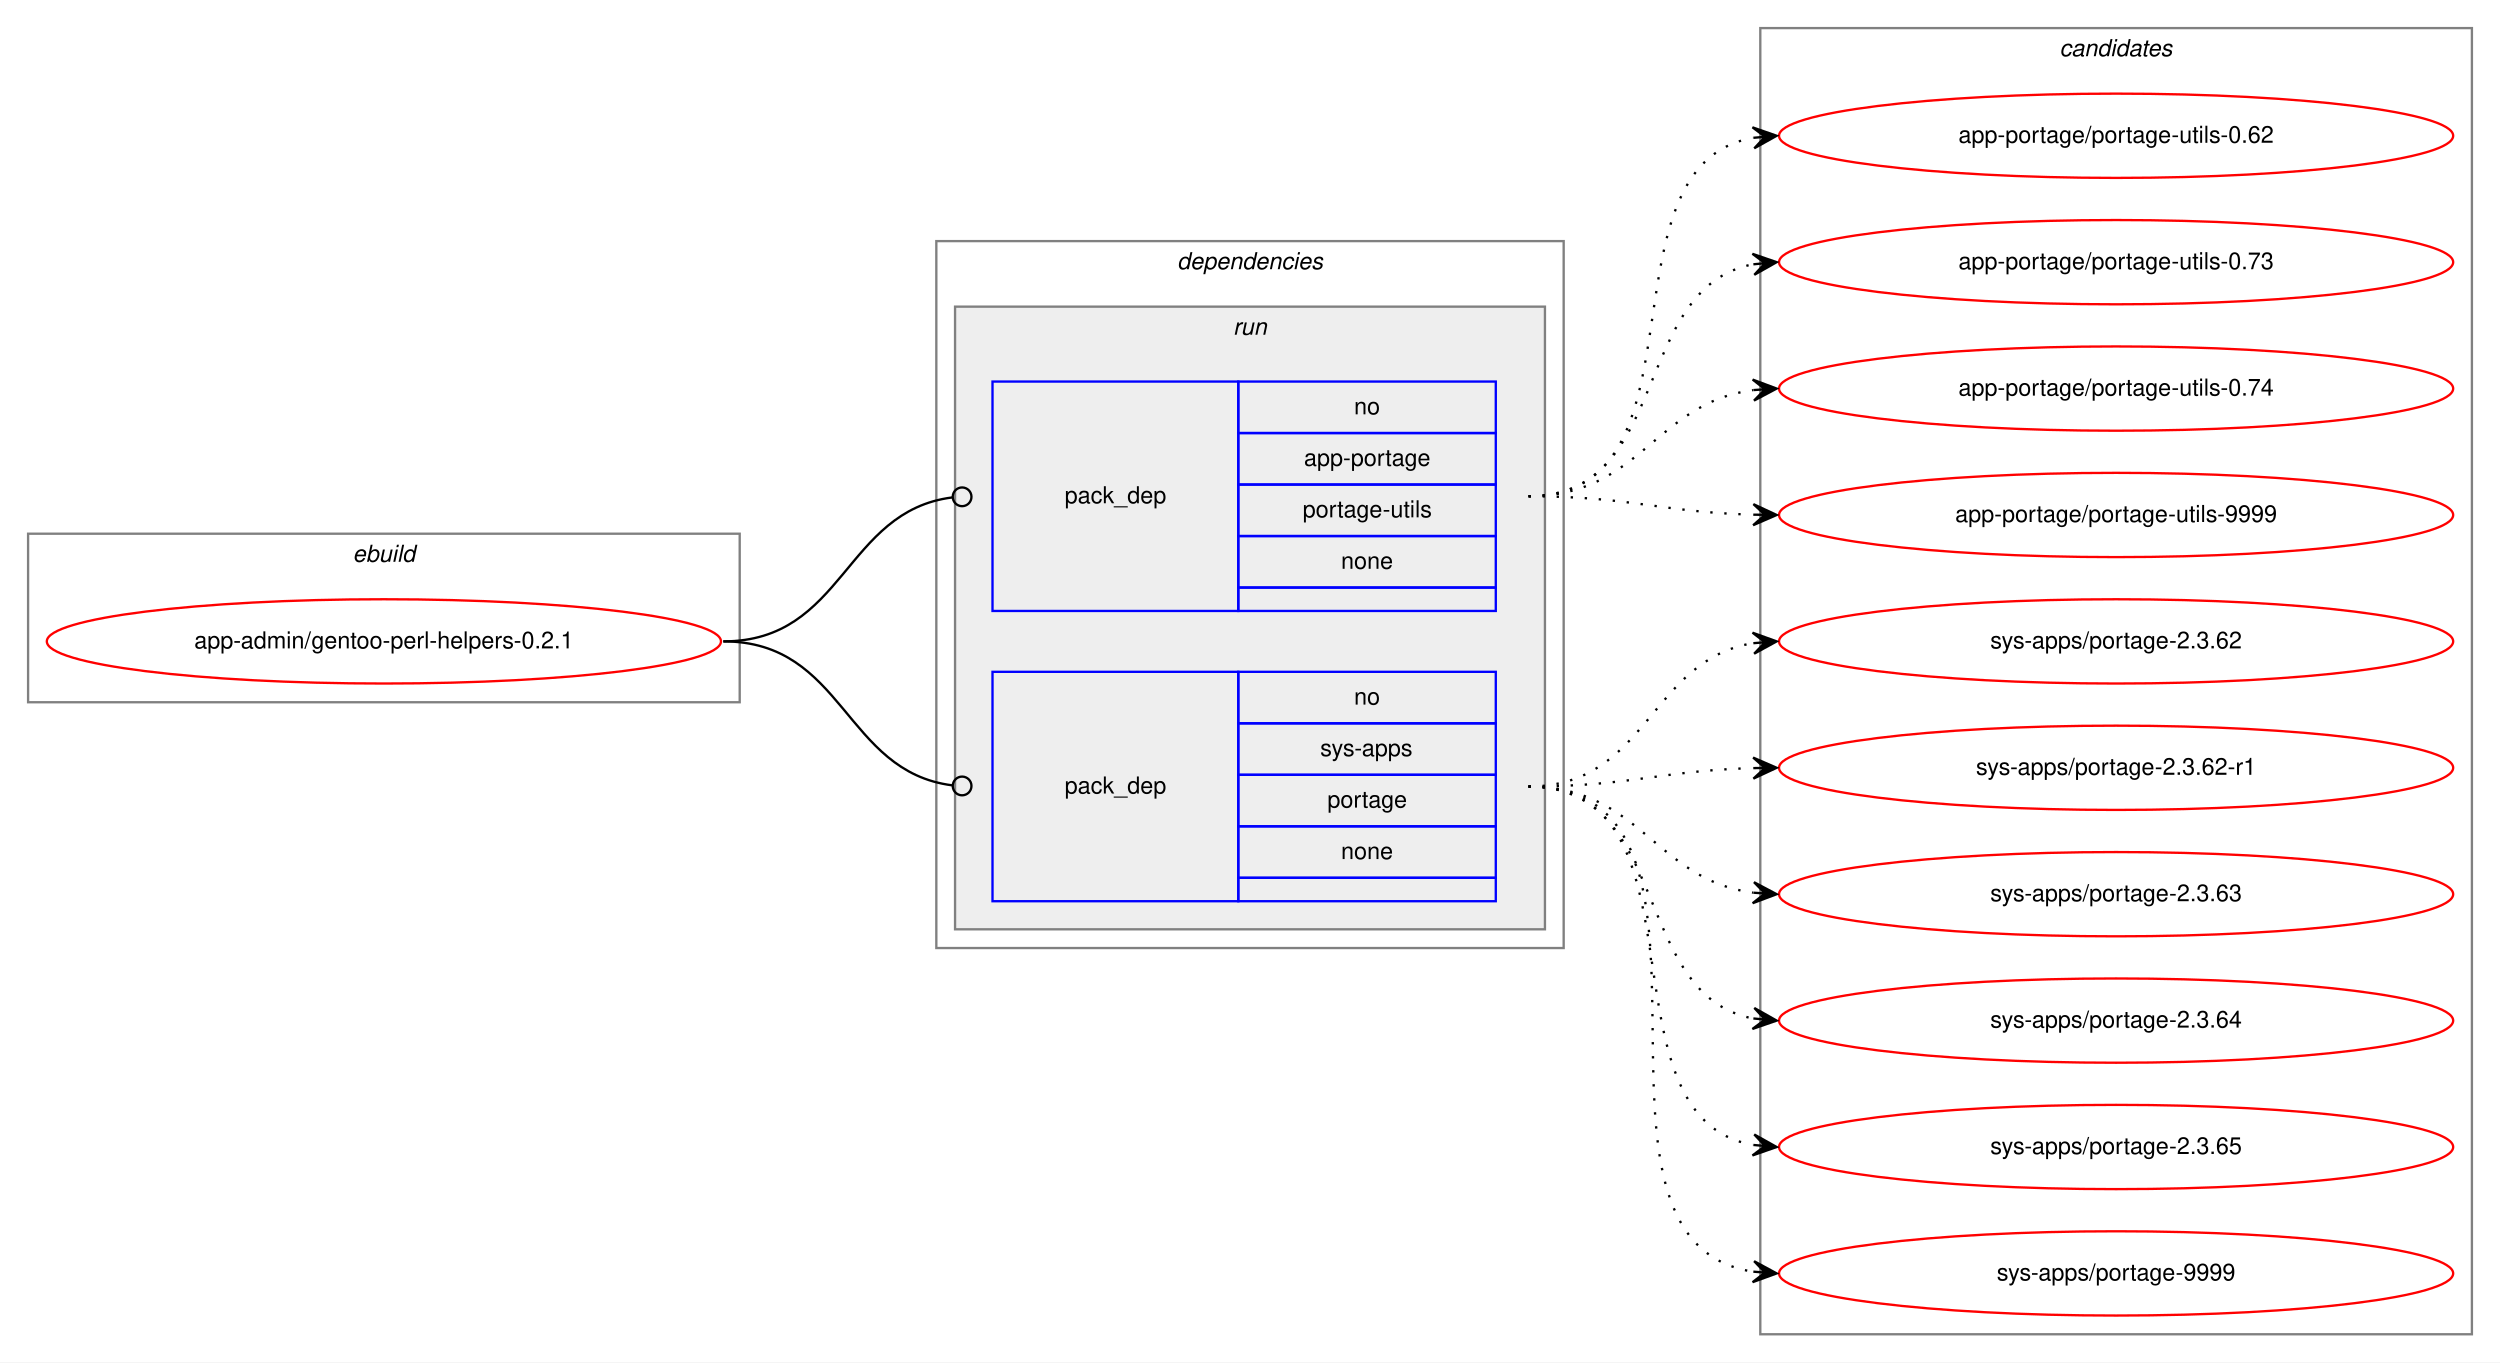
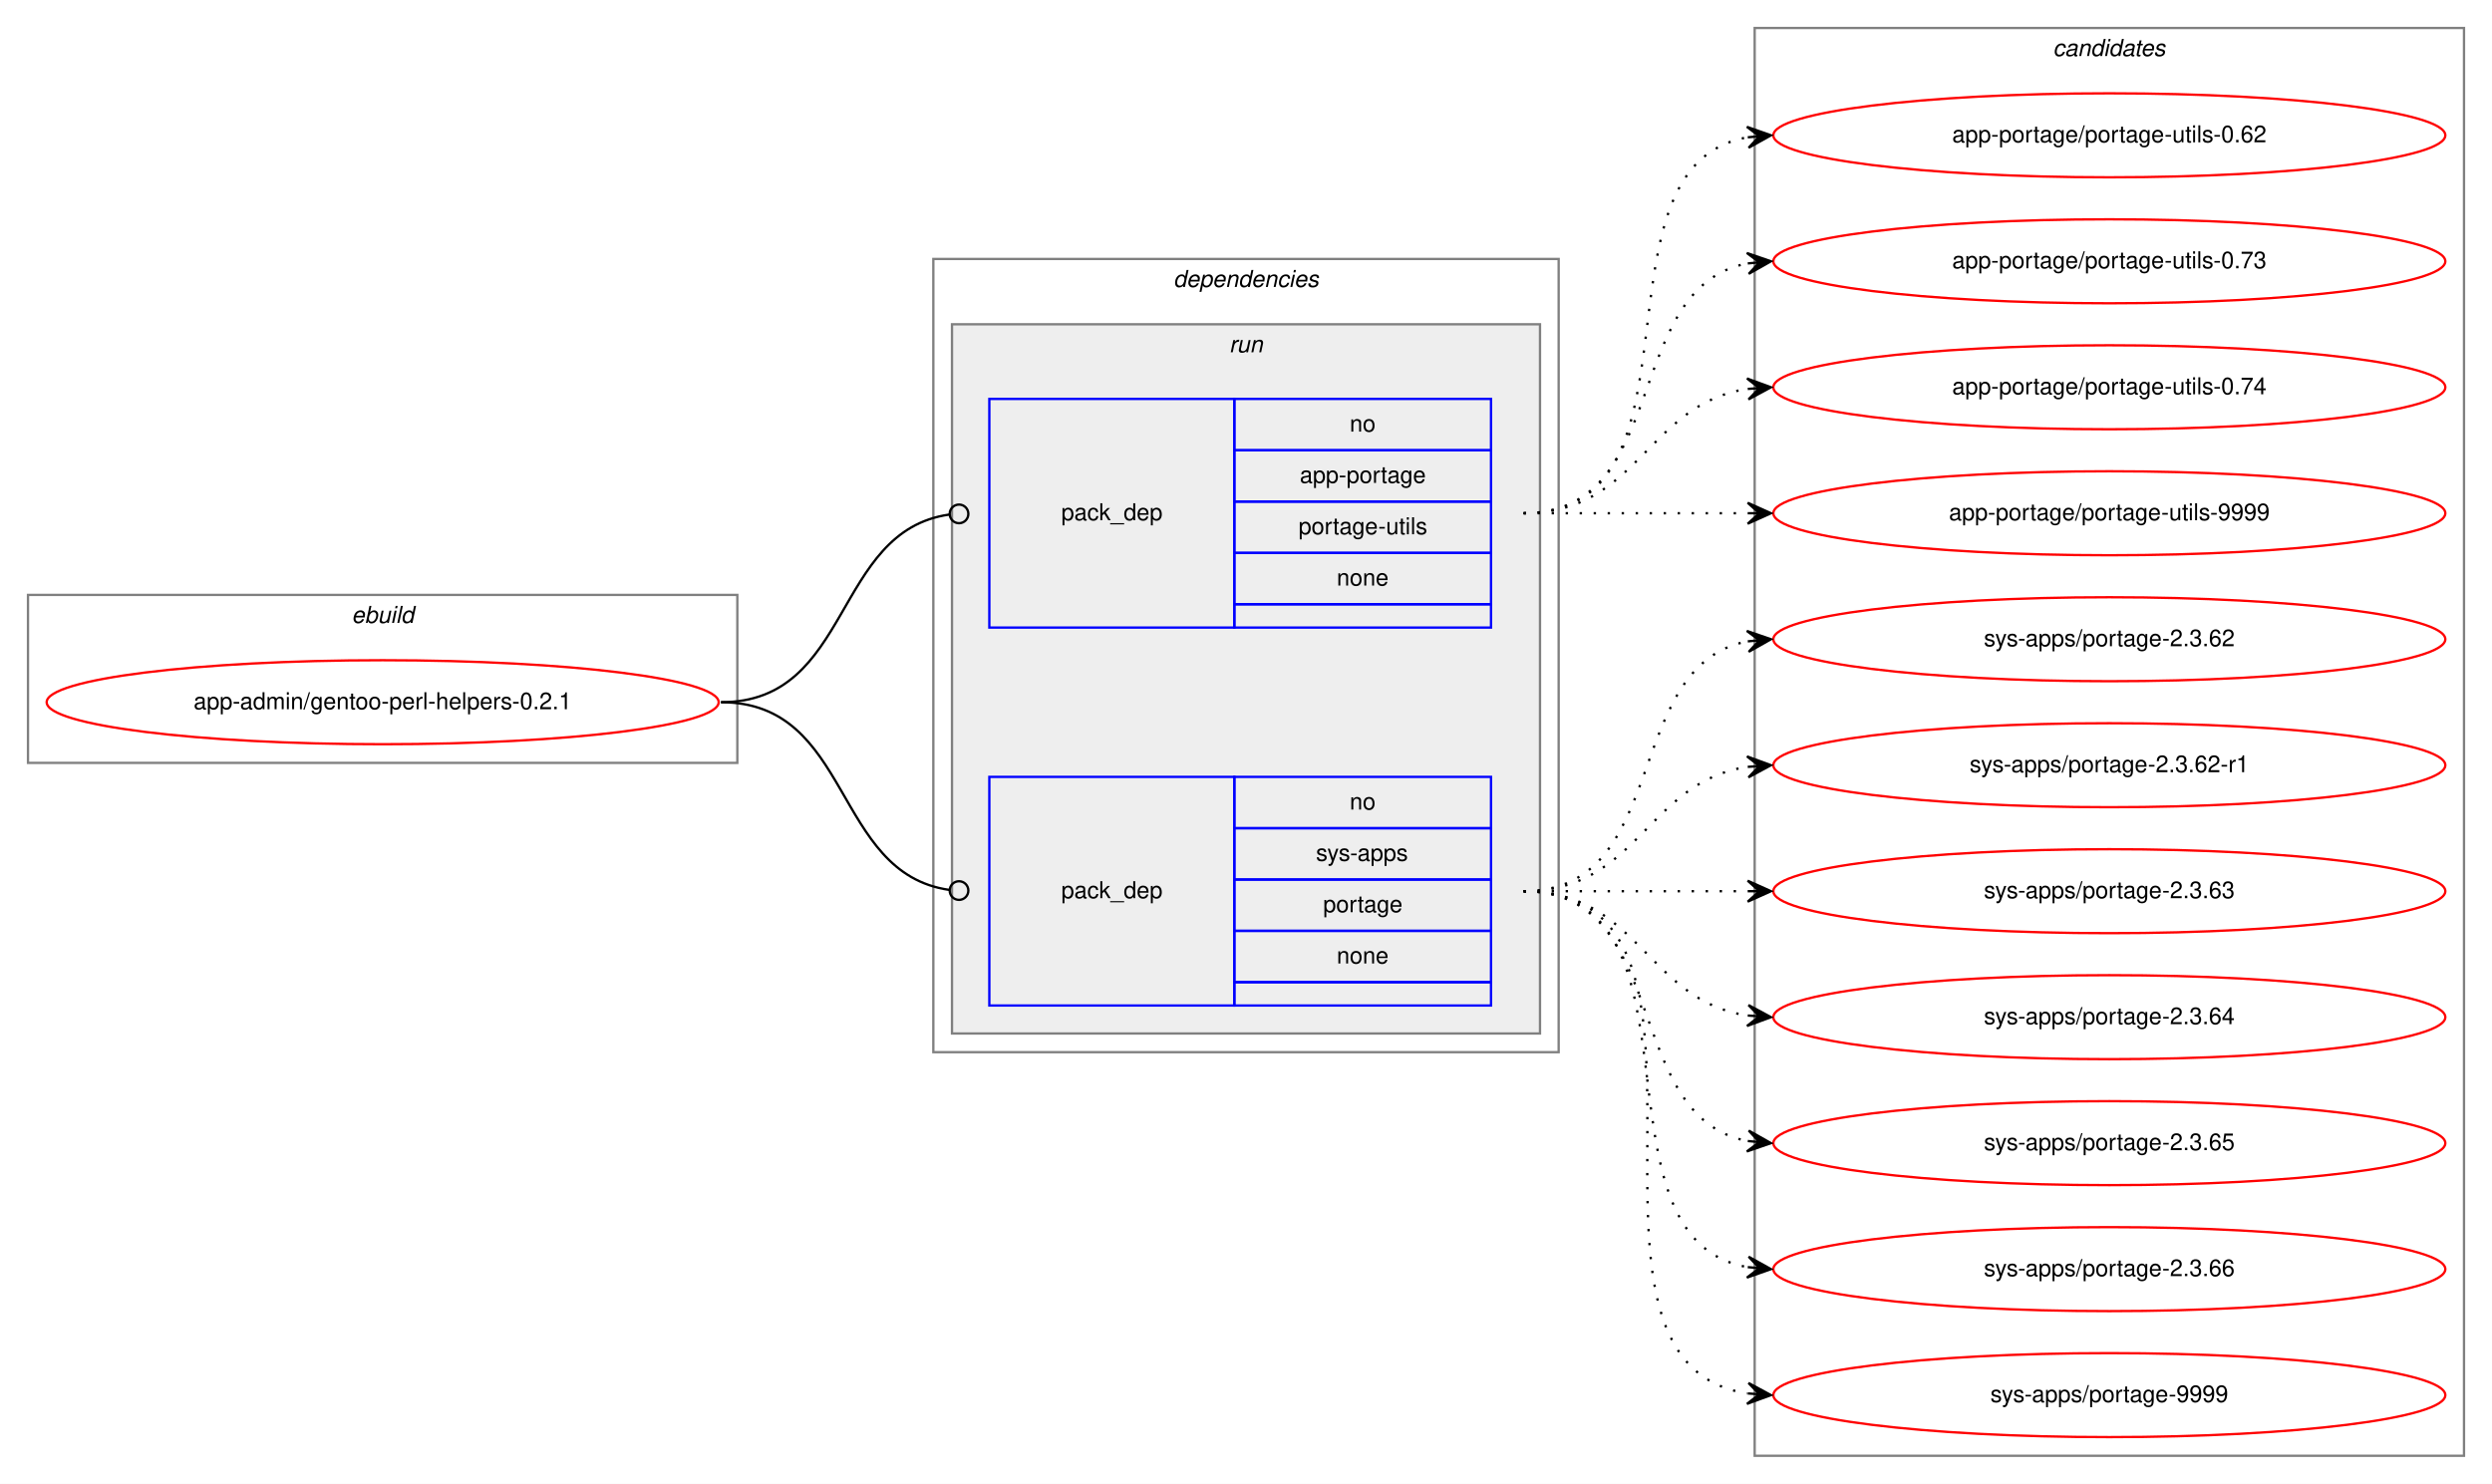
- <svg xmlns="http://www.w3.org/2000/svg" xmlns:xlink="http://www.w3.org/1999/xlink" width="1068pt" height="582pt" viewBox="0.00 0.00 1068.00 582.00">
-   <g id="graph0" class="graph" transform="scale(1 1) rotate(0) translate(4 578)">
-     <polygon fill="white" stroke="transparent" points="-4,4 -4,-578 1064,-578 1064,4 -4,4" />
+ <svg xmlns="http://www.w3.org/2000/svg" xmlns:xlink="http://www.w3.org/1999/xlink" width="1068pt" height="636pt" viewBox="0.00 0.00 1068.00 636.00">
+   <g id="graph0" class="graph" transform="scale(1 1) rotate(0) translate(4 632)">
+     <polygon fill="white" stroke="transparent" points="-4,4 -4,-632 1064,-632 1064,4 -4,4" />
    <g id="clust1" class="cluster">
-       <polygon fill="none" stroke="gray" points="8,-278 8,-350 312,-350 312,-278 8,-278" />
-       <text text-anchor="start" x="146.66" y="-338" font-family="Helvetica,sans-Serif" font-style="italic" font-size="10.00">ebuild</text>
+       <polygon fill="none" stroke="gray" points="8,-305 8,-377 312,-377 312,-305 8,-305" />
+       <text text-anchor="start" x="146.66" y="-365" font-family="Helvetica,sans-Serif" font-style="italic" font-size="10.00">ebuild</text>
    </g>
    <g id="clust2" class="cluster">
-       <polygon fill="none" stroke="gray" points="396,-173 396,-475 664,-475 664,-173 396,-173" />
-       <text text-anchor="start" x="498.88" y="-463" font-family="Helvetica,sans-Serif" font-style="italic" font-size="10.00">dependencies</text>
+       <polygon fill="none" stroke="gray" points="396,-181 396,-521 664,-521 664,-181 396,-181" />
+       <text text-anchor="start" x="498.88" y="-509" font-family="Helvetica,sans-Serif" font-style="italic" font-size="10.00">dependencies</text>
    </g>
    <g id="clust5" class="cluster">
-       <polygon fill="#eeeeee" stroke="gray" points="404,-181 404,-447 656,-447 656,-181 404,-181" />
-       <text text-anchor="start" x="522.78" y="-435" font-family="Helvetica,sans-Serif" font-style="italic" font-size="10.00">run</text>
+       <polygon fill="#eeeeee" stroke="gray" points="404,-189 404,-493 656,-493 656,-189 404,-189" />
+       <text text-anchor="start" x="522.78" y="-481" font-family="Helvetica,sans-Serif" font-style="italic" font-size="10.00">run</text>
    </g>
    <g id="clust8" class="cluster">
-       <polygon fill="none" stroke="gray" points="748,-8 748,-566 1052,-566 1052,-8 748,-8" />
-       <text text-anchor="start" x="875.82" y="-554" font-family="Helvetica,sans-Serif" font-style="italic" font-size="10.00">candidates</text>
+       <polygon fill="none" stroke="gray" points="748,-8 748,-620 1052,-620 1052,-8 748,-8" />
+       <text text-anchor="start" x="875.82" y="-608" font-family="Helvetica,sans-Serif" font-style="italic" font-size="10.00">candidates</text>
    </g>
    <g id="node1" class="node">
      <g id="a_node1">
        <a xlink:href="../app-admin/gentoo-perl-helpers-0.2.1.svg" xlink:title="app-admin/gentoo-perl-helpers-0.2.1">
-           <ellipse fill="none" stroke="red" cx="160" cy="-304" rx="144" ry="18" />
-           <text text-anchor="middle" x="160" y="-301" font-family="Helvetica,sans-Serif" font-size="10.00">app-admin/gentoo-perl-helpers-0.2.1</text>
+           <ellipse fill="none" stroke="red" cx="160" cy="-331" rx="144" ry="18" />
+           <text text-anchor="middle" x="160" y="-328" font-family="Helvetica,sans-Serif" font-size="10.00">app-admin/gentoo-perl-helpers-0.2.1</text>
        </a>
      </g>
    </g>
    <g id="node2" class="node">
-       <polygon fill="none" stroke="blue" points="420,-317 420,-415 525,-415 525,-317 420,-317" />
-       <text text-anchor="start" x="450.82" y="-363" font-family="Helvetica,sans-Serif" font-size="10.00">pack_dep</text>
-       <polygon fill="none" stroke="blue" points="525,-393 525,-415 635,-415 635,-393 525,-393" />
-       <text text-anchor="start" x="574.44" y="-401" font-family="Helvetica,sans-Serif" font-size="10.00">no</text>
-       <polygon fill="none" stroke="blue" points="525,-371 525,-393 635,-393 635,-371 525,-371" />
-       <text text-anchor="start" x="553.05" y="-379" font-family="Helvetica,sans-Serif" font-size="10.00">app-portage</text>
-       <polygon fill="none" stroke="blue" points="525,-349 525,-371 635,-371 635,-349 525,-349" />
-       <text text-anchor="start" x="552.5" y="-357" font-family="Helvetica,sans-Serif" font-size="10.00">portage-utils</text>
-       <polygon fill="none" stroke="blue" points="525,-327 525,-349 635,-349 635,-327 525,-327" />
-       <text text-anchor="start" x="568.88" y="-335" font-family="Helvetica,sans-Serif" font-size="10.00">none</text>
-       <polygon fill="none" stroke="blue" points="525,-317 525,-327 635,-327 635,-317 525,-317" />
+       <polygon fill="none" stroke="blue" points="420,-363 420,-461 525,-461 525,-363 420,-363" />
+       <text text-anchor="start" x="450.82" y="-409" font-family="Helvetica,sans-Serif" font-size="10.00">pack_dep</text>
+       <polygon fill="none" stroke="blue" points="525,-439 525,-461 635,-461 635,-439 525,-439" />
+       <text text-anchor="start" x="574.44" y="-447" font-family="Helvetica,sans-Serif" font-size="10.00">no</text>
+       <polygon fill="none" stroke="blue" points="525,-417 525,-439 635,-439 635,-417 525,-417" />
+       <text text-anchor="start" x="553.05" y="-425" font-family="Helvetica,sans-Serif" font-size="10.00">app-portage</text>
+       <polygon fill="none" stroke="blue" points="525,-395 525,-417 635,-417 635,-395 525,-395" />
+       <text text-anchor="start" x="552.5" y="-403" font-family="Helvetica,sans-Serif" font-size="10.00">portage-utils</text>
+       <polygon fill="none" stroke="blue" points="525,-373 525,-395 635,-395 635,-373 525,-373" />
+       <text text-anchor="start" x="568.88" y="-381" font-family="Helvetica,sans-Serif" font-size="10.00">none</text>
+       <polygon fill="none" stroke="blue" points="525,-363 525,-373 635,-373 635,-363 525,-363" />
    </g>
    <g id="edge1" class="edge">
-       <path fill="none" stroke="black" d="M305,-304C356.7,-304 356.59,-359.63 402.83,-365.5" />
-       <ellipse fill="none" stroke="black" cx="407.01" cy="-365.76" rx="4" ry="4" />
+       <path fill="none" stroke="black" d="M305,-331C361.4,-331 352.77,-404.28 402.81,-411.44" />
+       <ellipse fill="none" stroke="black" cx="407.01" cy="-411.73" rx="4" ry="4" />
    </g>
    <g id="node3" class="node">
-       <polygon fill="none" stroke="blue" points="420,-193 420,-291 525,-291 525,-193 420,-193" />
-       <text text-anchor="start" x="450.82" y="-239" font-family="Helvetica,sans-Serif" font-size="10.00">pack_dep</text>
-       <polygon fill="none" stroke="blue" points="525,-269 525,-291 635,-291 635,-269 525,-269" />
-       <text text-anchor="start" x="574.44" y="-277" font-family="Helvetica,sans-Serif" font-size="10.00">no</text>
-       <polygon fill="none" stroke="blue" points="525,-247 525,-269 635,-269 635,-247 525,-247" />
-       <text text-anchor="start" x="560" y="-255" font-family="Helvetica,sans-Serif" font-size="10.00">sys-apps</text>
-       <polygon fill="none" stroke="blue" points="525,-225 525,-247 635,-247 635,-225 525,-225" />
-       <text text-anchor="start" x="563.05" y="-233" font-family="Helvetica,sans-Serif" font-size="10.00">portage</text>
-       <polygon fill="none" stroke="blue" points="525,-203 525,-225 635,-225 635,-203 525,-203" />
-       <text text-anchor="start" x="568.88" y="-211" font-family="Helvetica,sans-Serif" font-size="10.00">none</text>
-       <polygon fill="none" stroke="blue" points="525,-193 525,-203 635,-203 635,-193 525,-193" />
+       <polygon fill="none" stroke="blue" points="420,-201 420,-299 525,-299 525,-201 420,-201" />
+       <text text-anchor="start" x="450.82" y="-247" font-family="Helvetica,sans-Serif" font-size="10.00">pack_dep</text>
+       <polygon fill="none" stroke="blue" points="525,-277 525,-299 635,-299 635,-277 525,-277" />
+       <text text-anchor="start" x="574.44" y="-285" font-family="Helvetica,sans-Serif" font-size="10.00">no</text>
+       <polygon fill="none" stroke="blue" points="525,-255 525,-277 635,-277 635,-255 525,-255" />
+       <text text-anchor="start" x="560" y="-263" font-family="Helvetica,sans-Serif" font-size="10.00">sys-apps</text>
+       <polygon fill="none" stroke="blue" points="525,-233 525,-255 635,-255 635,-233 525,-233" />
+       <text text-anchor="start" x="563.05" y="-241" font-family="Helvetica,sans-Serif" font-size="10.00">portage</text>
+       <polygon fill="none" stroke="blue" points="525,-211 525,-233 635,-233 635,-211 525,-211" />
+       <text text-anchor="start" x="568.88" y="-219" font-family="Helvetica,sans-Serif" font-size="10.00">none</text>
+       <polygon fill="none" stroke="blue" points="525,-201 525,-211 635,-211 635,-201 525,-201" />
    </g>
    <g id="edge2" class="edge">
-       <path fill="none" stroke="black" d="M305,-304C356.7,-304 356.59,-248.37 402.83,-242.5" />
-       <ellipse fill="none" stroke="black" cx="407.01" cy="-242.24" rx="4" ry="4" />
+       <path fill="none" stroke="black" d="M305,-331C361.4,-331 352.77,-257.72 402.81,-250.56" />
+       <ellipse fill="none" stroke="black" cx="407.01" cy="-250.27" rx="4" ry="4" />
    </g>
    <g id="node4" class="node">
      <g id="a_node4">
        <a xlink:href="../app-portage/portage-utils-0.62.svg" xlink:title="app-portage/portage-utils-0.62">
-           <ellipse fill="none" stroke="red" cx="900" cy="-520" rx="144" ry="18" />
-           <text text-anchor="middle" x="900" y="-517" font-family="Helvetica,sans-Serif" font-size="10.00">app-portage/portage-utils-0.62</text>
+           <ellipse fill="none" stroke="red" cx="900" cy="-574" rx="144" ry="18" />
+           <text text-anchor="middle" x="900" y="-571" font-family="Helvetica,sans-Serif" font-size="10.00">app-portage/portage-utils-0.62</text>
        </a>
      </g>
    </g>
    <g id="edge3" class="edge">
-       <path fill="none" stroke="black" stroke-dasharray="1,5" d="M649,-366C728.36,-366 677.03,-506.47 744.64,-519.1" />
-       <polygon fill="black" stroke="black" points="755,-520 744.65,-523.61 750.02,-519.56 745.04,-519.13 745.04,-519.13 745.04,-519.13 750.02,-519.56 745.43,-514.65 755,-520 755,-520" />
+       <path fill="none" stroke="black" stroke-dasharray="1,5" d="M649,-412C731.35,-412 674.36,-560.38 744.73,-573.13" />
+       <polygon fill="black" stroke="black" points="755,-574 744.66,-577.64 750.02,-573.58 745.04,-573.15 745.04,-573.15 745.04,-573.15 750.02,-573.58 745.42,-568.67 755,-574 755,-574" />
    </g>
    <g id="node5" class="node">
      <g id="a_node5">
        <a xlink:href="../app-portage/portage-utils-0.73.svg" xlink:title="app-portage/portage-utils-0.73">
-           <ellipse fill="none" stroke="red" cx="900" cy="-466" rx="144" ry="18" />
-           <text text-anchor="middle" x="900" y="-463" font-family="Helvetica,sans-Serif" font-size="10.00">app-portage/portage-utils-0.73</text>
+           <ellipse fill="none" stroke="red" cx="900" cy="-520" rx="144" ry="18" />
+           <text text-anchor="middle" x="900" y="-517" font-family="Helvetica,sans-Serif" font-size="10.00">app-portage/portage-utils-0.73</text>
        </a>
      </g>
    </g>
    <g id="edge4" class="edge">
-       <path fill="none" stroke="black" stroke-dasharray="1,5" d="M649,-366C710.1,-366 692.62,-454.99 744.81,-465.07" />
-       <polygon fill="black" stroke="black" points="755,-466 744.63,-469.58 750.02,-465.55 745.04,-465.09 745.04,-465.09 745.04,-465.09 750.02,-465.55 745.45,-460.61 755,-466 755,-466" />
+       <path fill="none" stroke="black" stroke-dasharray="1,5" d="M649,-412C712.58,-412 690.58,-508.51 744.79,-519.07" />
+       <polygon fill="black" stroke="black" points="755,-520 744.63,-523.57 750.02,-519.54 745.04,-519.09 745.04,-519.09 745.04,-519.09 750.02,-519.54 745.45,-514.61 755,-520 755,-520" />
    </g>
    <g id="node6" class="node">
      <g id="a_node6">
        <a xlink:href="../app-portage/portage-utils-0.74.svg" xlink:title="app-portage/portage-utils-0.74">
-           <ellipse fill="none" stroke="red" cx="900" cy="-412" rx="144" ry="18" />
-           <text text-anchor="middle" x="900" y="-409" font-family="Helvetica,sans-Serif" font-size="10.00">app-portage/portage-utils-0.74</text>
+           <ellipse fill="none" stroke="red" cx="900" cy="-466" rx="144" ry="18" />
+           <text text-anchor="middle" x="900" y="-463" font-family="Helvetica,sans-Serif" font-size="10.00">app-portage/portage-utils-0.74</text>
        </a>
      </g>
    </g>
    <g id="edge5" class="edge">
-       <path fill="none" stroke="black" stroke-dasharray="1,5" d="M649,-366C696.74,-366 702.94,-405.76 744.85,-411.35" />
-       <polygon fill="black" stroke="black" points="755,-412 744.73,-415.85 750.01,-411.68 745.02,-411.36 745.02,-411.36 745.02,-411.36 750.01,-411.68 745.31,-406.87 755,-412 755,-412" />
+       <path fill="none" stroke="black" stroke-dasharray="1,5" d="M649,-412C698.26,-412 701.85,-458.87 744.86,-465.28" />
+       <polygon fill="black" stroke="black" points="755,-466 744.71,-469.78 750.01,-465.64 745.03,-465.29 745.03,-465.29 745.03,-465.29 750.01,-465.64 745.35,-460.8 755,-466 755,-466" />
    </g>
    <g id="node7" class="node">
      <g id="a_node7">
        <a xlink:href="../app-portage/portage-utils-9999.svg" xlink:title="app-portage/portage-utils-9999">
-           <ellipse fill="none" stroke="red" cx="900" cy="-358" rx="144" ry="18" />
-           <text text-anchor="middle" x="900" y="-355" font-family="Helvetica,sans-Serif" font-size="10.00">app-portage/portage-utils-9999</text>
+           <ellipse fill="none" stroke="red" cx="900" cy="-412" rx="144" ry="18" />
+           <text text-anchor="middle" x="900" y="-409" font-family="Helvetica,sans-Serif" font-size="10.00">app-portage/portage-utils-9999</text>
        </a>
      </g>
    </g>
    <g id="edge6" class="edge">
-       <path fill="none" stroke="black" stroke-dasharray="1,5" d="M649,-366C692.55,-366 705.74,-359.2 744.55,-358.14" />
-       <polygon fill="black" stroke="black" points="755,-358 745.06,-362.63 750,-358.07 745,-358.13 745,-358.13 745,-358.13 750,-358.07 744.94,-353.63 755,-358 755,-358" />
+       <path fill="none" stroke="black" stroke-dasharray="1,5" d="M649,-412C692.43,-412 705.83,-412 744.57,-412" />
+       <polygon fill="black" stroke="black" points="755,-412 745,-416.5 750,-412 745,-412 745,-412 745,-412 750,-412 745,-407.5 755,-412 755,-412" />
    </g>
    <g id="node8" class="node">
      <g id="a_node8">
        <a xlink:href="../sys-apps/portage-2.3.62.svg" xlink:title="sys-apps/portage-2.3.62">
-           <ellipse fill="none" stroke="red" cx="900" cy="-304" rx="144" ry="18" />
-           <text text-anchor="middle" x="900" y="-301" font-family="Helvetica,sans-Serif" font-size="10.00">sys-apps/portage-2.3.62</text>
+           <ellipse fill="none" stroke="red" cx="900" cy="-358" rx="144" ry="18" />
+           <text text-anchor="middle" x="900" y="-355" font-family="Helvetica,sans-Serif" font-size="10.00">sys-apps/portage-2.3.62</text>
        </a>
      </g>
    </g>
    <g id="edge7" class="edge">
-       <path fill="none" stroke="black" stroke-dasharray="1,5" d="M649,-242C699.95,-242 700.59,-296.04 744.86,-303.22" />
-       <polygon fill="black" stroke="black" points="755,-304 744.68,-307.72 750.01,-303.61 745.03,-303.23 745.03,-303.23 745.03,-303.23 750.01,-303.61 745.38,-298.74 755,-304 755,-304" />
+       <path fill="none" stroke="black" stroke-dasharray="1,5" d="M649,-250C712.58,-250 690.58,-346.51 744.79,-357.07" />
+       <polygon fill="black" stroke="black" points="755,-358 744.63,-361.57 750.02,-357.54 745.04,-357.09 745.04,-357.09 745.04,-357.09 750.02,-357.54 745.45,-352.61 755,-358 755,-358" />
    </g>
    <g id="node9" class="node">
      <g id="a_node9">
        <a xlink:href="../sys-apps/portage-2.3.62-r1.svg" xlink:title="sys-apps/portage-2.3.62-r1">
-           <ellipse fill="none" stroke="red" cx="900" cy="-250" rx="144" ry="18" />
-           <text text-anchor="middle" x="900" y="-247" font-family="Helvetica,sans-Serif" font-size="10.00">sys-apps/portage-2.3.62-r1</text>
+           <ellipse fill="none" stroke="red" cx="900" cy="-304" rx="144" ry="18" />
+           <text text-anchor="middle" x="900" y="-301" font-family="Helvetica,sans-Serif" font-size="10.00">sys-apps/portage-2.3.62-r1</text>
        </a>
      </g>
    </g>
    <g id="edge8" class="edge">
-       <path fill="none" stroke="black" stroke-dasharray="1,5" d="M649,-242C692.55,-242 705.74,-248.8 744.55,-249.86" />
-       <polygon fill="black" stroke="black" points="755,-250 744.94,-254.37 750,-249.93 745,-249.87 745,-249.87 745,-249.87 750,-249.93 745.06,-245.37 755,-250 755,-250" />
+       <path fill="none" stroke="black" stroke-dasharray="1,5" d="M649,-250C698.26,-250 701.85,-296.87 744.86,-303.28" />
+       <polygon fill="black" stroke="black" points="755,-304 744.71,-307.78 750.01,-303.64 745.03,-303.29 745.03,-303.29 745.03,-303.29 750.01,-303.64 745.35,-298.8 755,-304 755,-304" />
    </g>
    <g id="node10" class="node">
      <g id="a_node10">
        <a xlink:href="../sys-apps/portage-2.3.63.svg" xlink:title="sys-apps/portage-2.3.63">
-           <ellipse fill="none" stroke="red" cx="900" cy="-196" rx="144" ry="18" />
-           <text text-anchor="middle" x="900" y="-193" font-family="Helvetica,sans-Serif" font-size="10.00">sys-apps/portage-2.3.63</text>
+           <ellipse fill="none" stroke="red" cx="900" cy="-250" rx="144" ry="18" />
+           <text text-anchor="middle" x="900" y="-247" font-family="Helvetica,sans-Serif" font-size="10.00">sys-apps/portage-2.3.63</text>
        </a>
      </g>
    </g>
    <g id="edge9" class="edge">
-       <path fill="none" stroke="black" stroke-dasharray="1,5" d="M649,-242C696.74,-242 702.94,-202.24 744.85,-196.65" />
-       <polygon fill="black" stroke="black" points="755,-196 745.31,-201.13 750.01,-196.32 745.02,-196.64 745.02,-196.64 745.02,-196.64 750.01,-196.32 744.73,-192.15 755,-196 755,-196" />
+       <path fill="none" stroke="black" stroke-dasharray="1,5" d="M649,-250C692.43,-250 705.83,-250 744.57,-250" />
+       <polygon fill="black" stroke="black" points="755,-250 745,-254.5 750,-250 745,-250 745,-250 745,-250 750,-250 745,-245.5 755,-250 755,-250" />
    </g>
    <g id="node11" class="node">
      <g id="a_node11">
        <a xlink:href="../sys-apps/portage-2.3.64.svg" xlink:title="sys-apps/portage-2.3.64">
-           <ellipse fill="none" stroke="red" cx="900" cy="-142" rx="144" ry="18" />
-           <text text-anchor="middle" x="900" y="-139" font-family="Helvetica,sans-Serif" font-size="10.00">sys-apps/portage-2.3.64</text>
+           <ellipse fill="none" stroke="red" cx="900" cy="-196" rx="144" ry="18" />
+           <text text-anchor="middle" x="900" y="-193" font-family="Helvetica,sans-Serif" font-size="10.00">sys-apps/portage-2.3.64</text>
        </a>
      </g>
    </g>
    <g id="edge10" class="edge">
-       <path fill="none" stroke="black" stroke-dasharray="1,5" d="M649,-242C710.1,-242 692.62,-153.01 744.81,-142.93" />
-       <polygon fill="black" stroke="black" points="755,-142 745.45,-147.39 750.02,-142.45 745.04,-142.91 745.04,-142.91 745.04,-142.91 750.02,-142.45 744.63,-138.42 755,-142 755,-142" />
+       <path fill="none" stroke="black" stroke-dasharray="1,5" d="M649,-250C698.26,-250 701.85,-203.13 744.86,-196.72" />
+       <polygon fill="black" stroke="black" points="755,-196 745.35,-201.2 750.01,-196.36 745.03,-196.71 745.03,-196.71 745.03,-196.71 750.01,-196.36 744.71,-192.22 755,-196 755,-196" />
    </g>
    <g id="node12" class="node">
      <g id="a_node12">
        <a xlink:href="../sys-apps/portage-2.3.65.svg" xlink:title="sys-apps/portage-2.3.65">
-           <ellipse fill="none" stroke="red" cx="900" cy="-88" rx="144" ry="18" />
-           <text text-anchor="middle" x="900" y="-85" font-family="Helvetica,sans-Serif" font-size="10.00">sys-apps/portage-2.3.65</text>
+           <ellipse fill="none" stroke="red" cx="900" cy="-142" rx="144" ry="18" />
+           <text text-anchor="middle" x="900" y="-139" font-family="Helvetica,sans-Serif" font-size="10.00">sys-apps/portage-2.3.65</text>
        </a>
      </g>
    </g>
    <g id="edge11" class="edge">
-       <path fill="none" stroke="black" stroke-dasharray="1,5" d="M649,-242C728.36,-242 677.03,-101.53 744.64,-88.9" />
-       <polygon fill="black" stroke="black" points="755,-88 745.43,-93.35 750.02,-88.44 745.04,-88.87 745.04,-88.87 745.04,-88.87 750.02,-88.44 744.65,-84.39 755,-88 755,-88" />
+       <path fill="none" stroke="black" stroke-dasharray="1,5" d="M649,-250C712.58,-250 690.58,-153.49 744.79,-142.93" />
+       <polygon fill="black" stroke="black" points="755,-142 745.45,-147.39 750.02,-142.46 745.04,-142.91 745.04,-142.91 745.04,-142.91 750.02,-142.46 744.63,-138.43 755,-142 755,-142" />
    </g>
    <g id="node13" class="node">
      <g id="a_node13">
+         <a xlink:href="../sys-apps/portage-2.3.66.svg" xlink:title="sys-apps/portage-2.3.66">
+           <ellipse fill="none" stroke="red" cx="900" cy="-88" rx="144" ry="18" />
+           <text text-anchor="middle" x="900" y="-85" font-family="Helvetica,sans-Serif" font-size="10.00">sys-apps/portage-2.3.66</text>
+         </a>
+       </g>
+     </g>
+     <g id="edge12" class="edge">
+       <path fill="none" stroke="black" stroke-dasharray="1,5" d="M649,-250C731.35,-250 674.36,-101.62 744.73,-88.87" />
+       <polygon fill="black" stroke="black" points="755,-88 745.42,-93.33 750.02,-88.42 745.04,-88.85 745.04,-88.85 745.04,-88.85 750.02,-88.42 744.66,-84.36 755,-88 755,-88" />
+     </g>
+     <g id="node14" class="node">
+       <g id="a_node14">
        <a xlink:href="../sys-apps/portage-9999.svg" xlink:title="sys-apps/portage-9999">
          <ellipse fill="none" stroke="red" cx="900" cy="-34" rx="144" ry="18" />
          <text text-anchor="middle" x="900" y="-31" font-family="Helvetica,sans-Serif" font-size="10.00">sys-apps/portage-9999</text>
        </a>
      </g>
    </g>
-     <g id="edge12" class="edge">
-       <path fill="none" stroke="black" stroke-dasharray="1,5" d="M649,-242C749.11,-242 658.13,-48.37 744.8,-34.75" />
-       <polygon fill="black" stroke="black" points="755,-34 745.36,-39.22 750.01,-34.37 745.03,-34.74 745.03,-34.74 745.03,-34.74 750.01,-34.37 744.7,-30.25 755,-34 755,-34" />
+     <g id="edge13" class="edge">
+       <path fill="none" stroke="black" stroke-dasharray="1,5" d="M649,-250C752.28,-250 655.19,-48.51 744.77,-34.74" />
+       <polygon fill="black" stroke="black" points="755,-34 745.35,-39.21 750.01,-34.36 745.03,-34.72 745.03,-34.72 745.03,-34.72 750.01,-34.36 744.7,-30.23 755,-34 755,-34" />
    </g>
  </g>
</svg>
